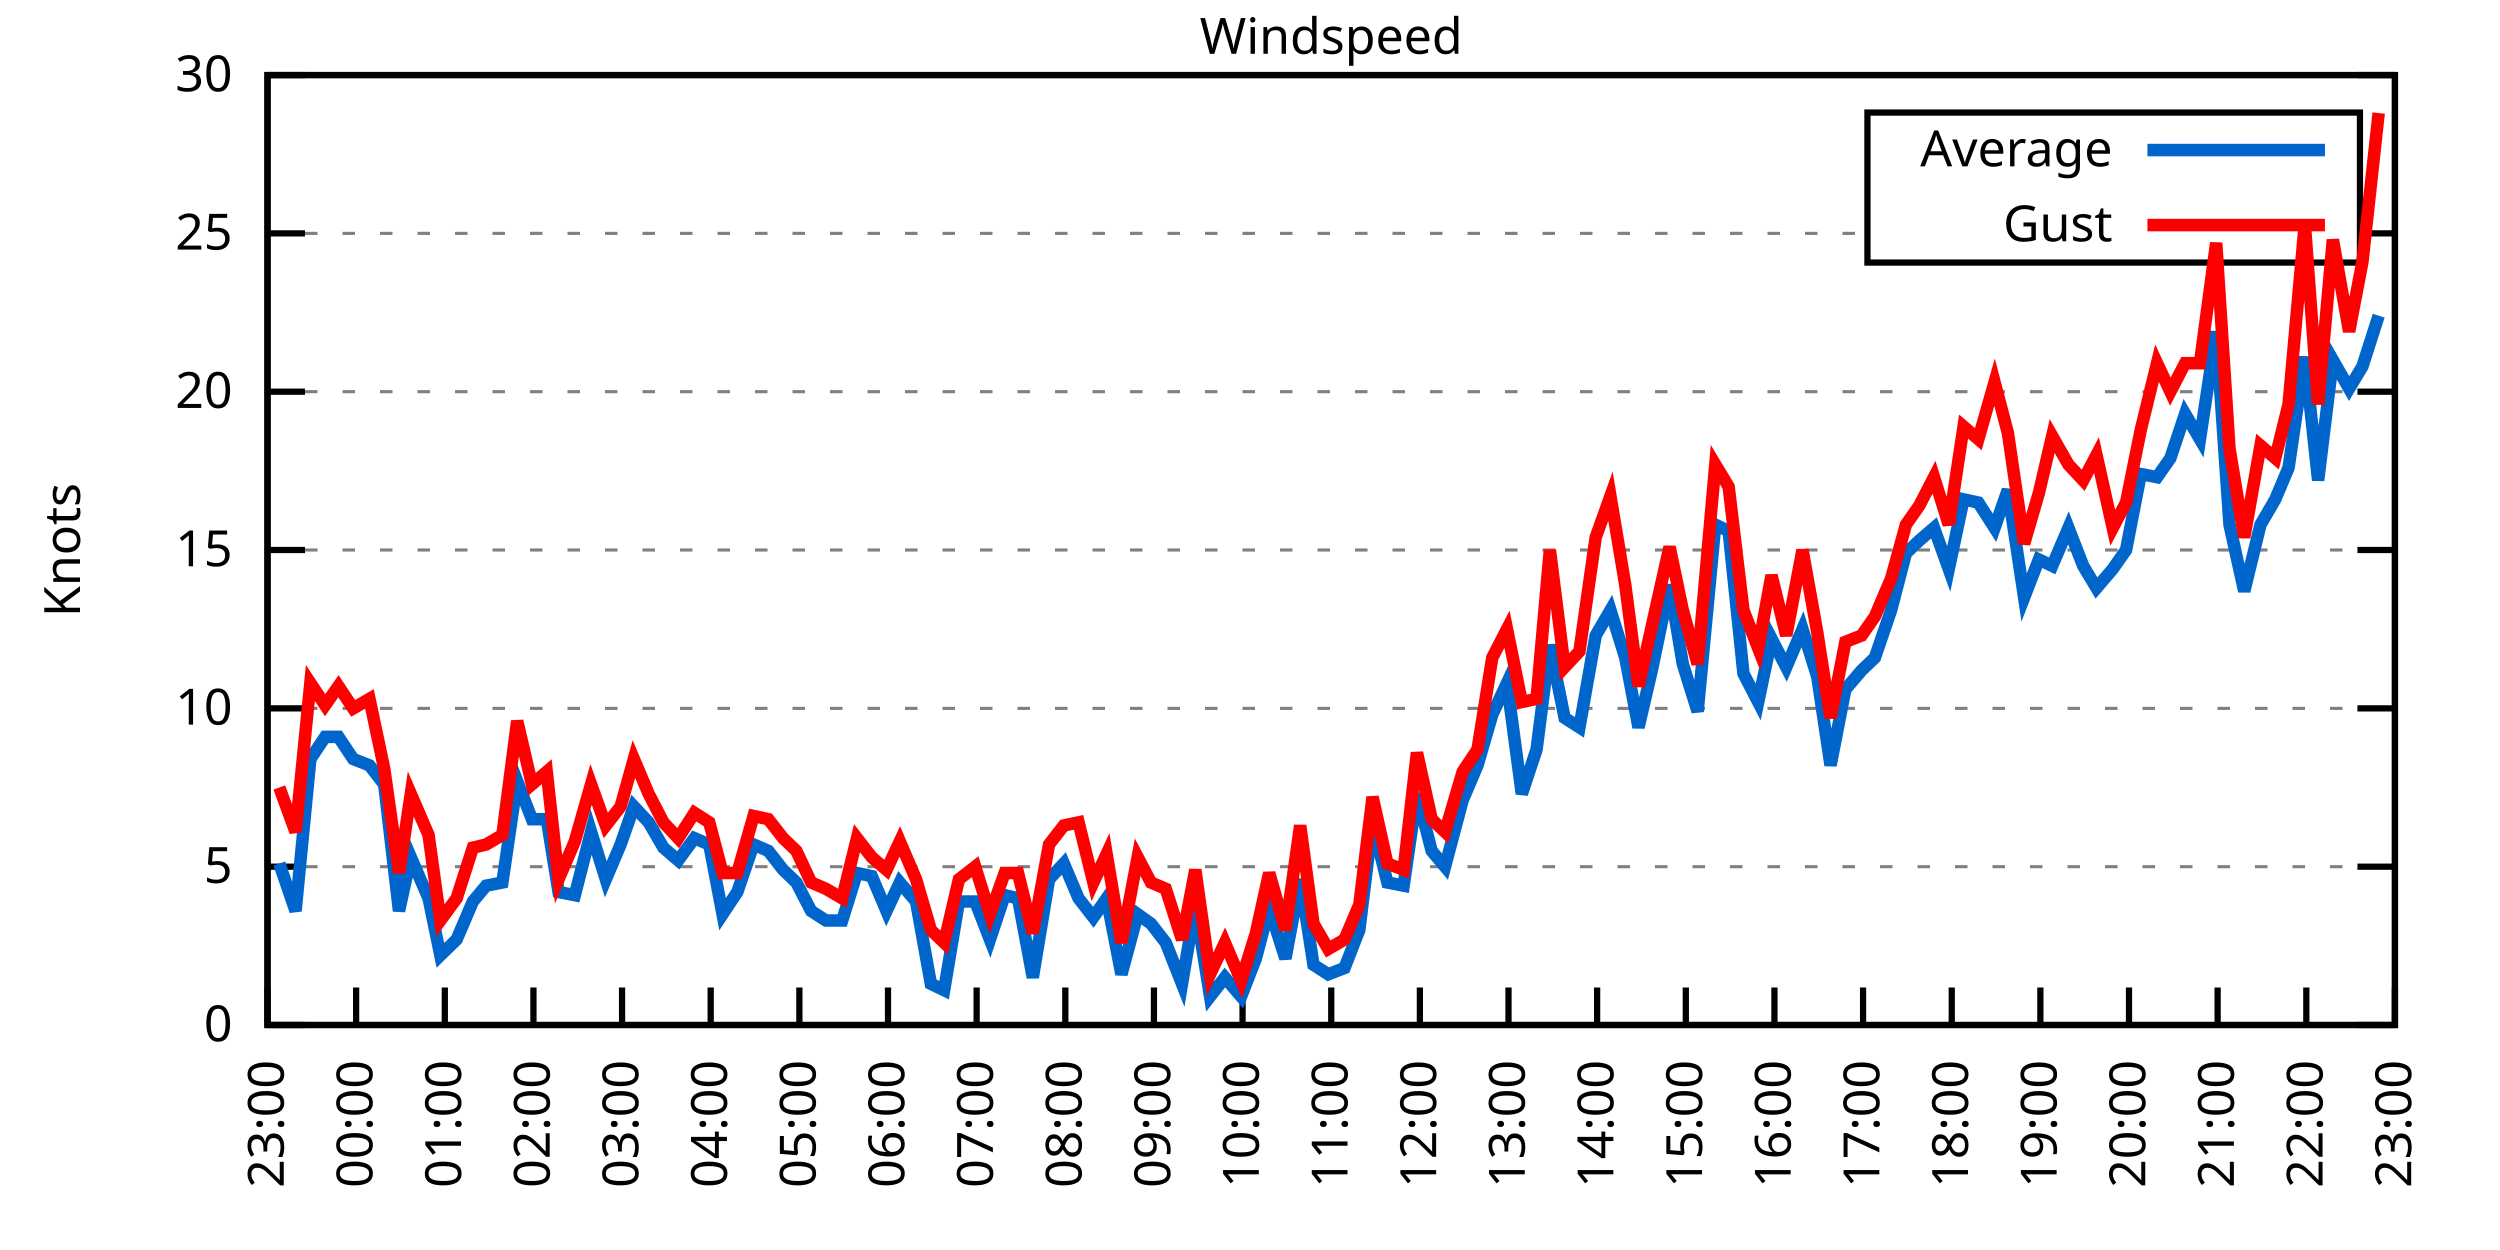
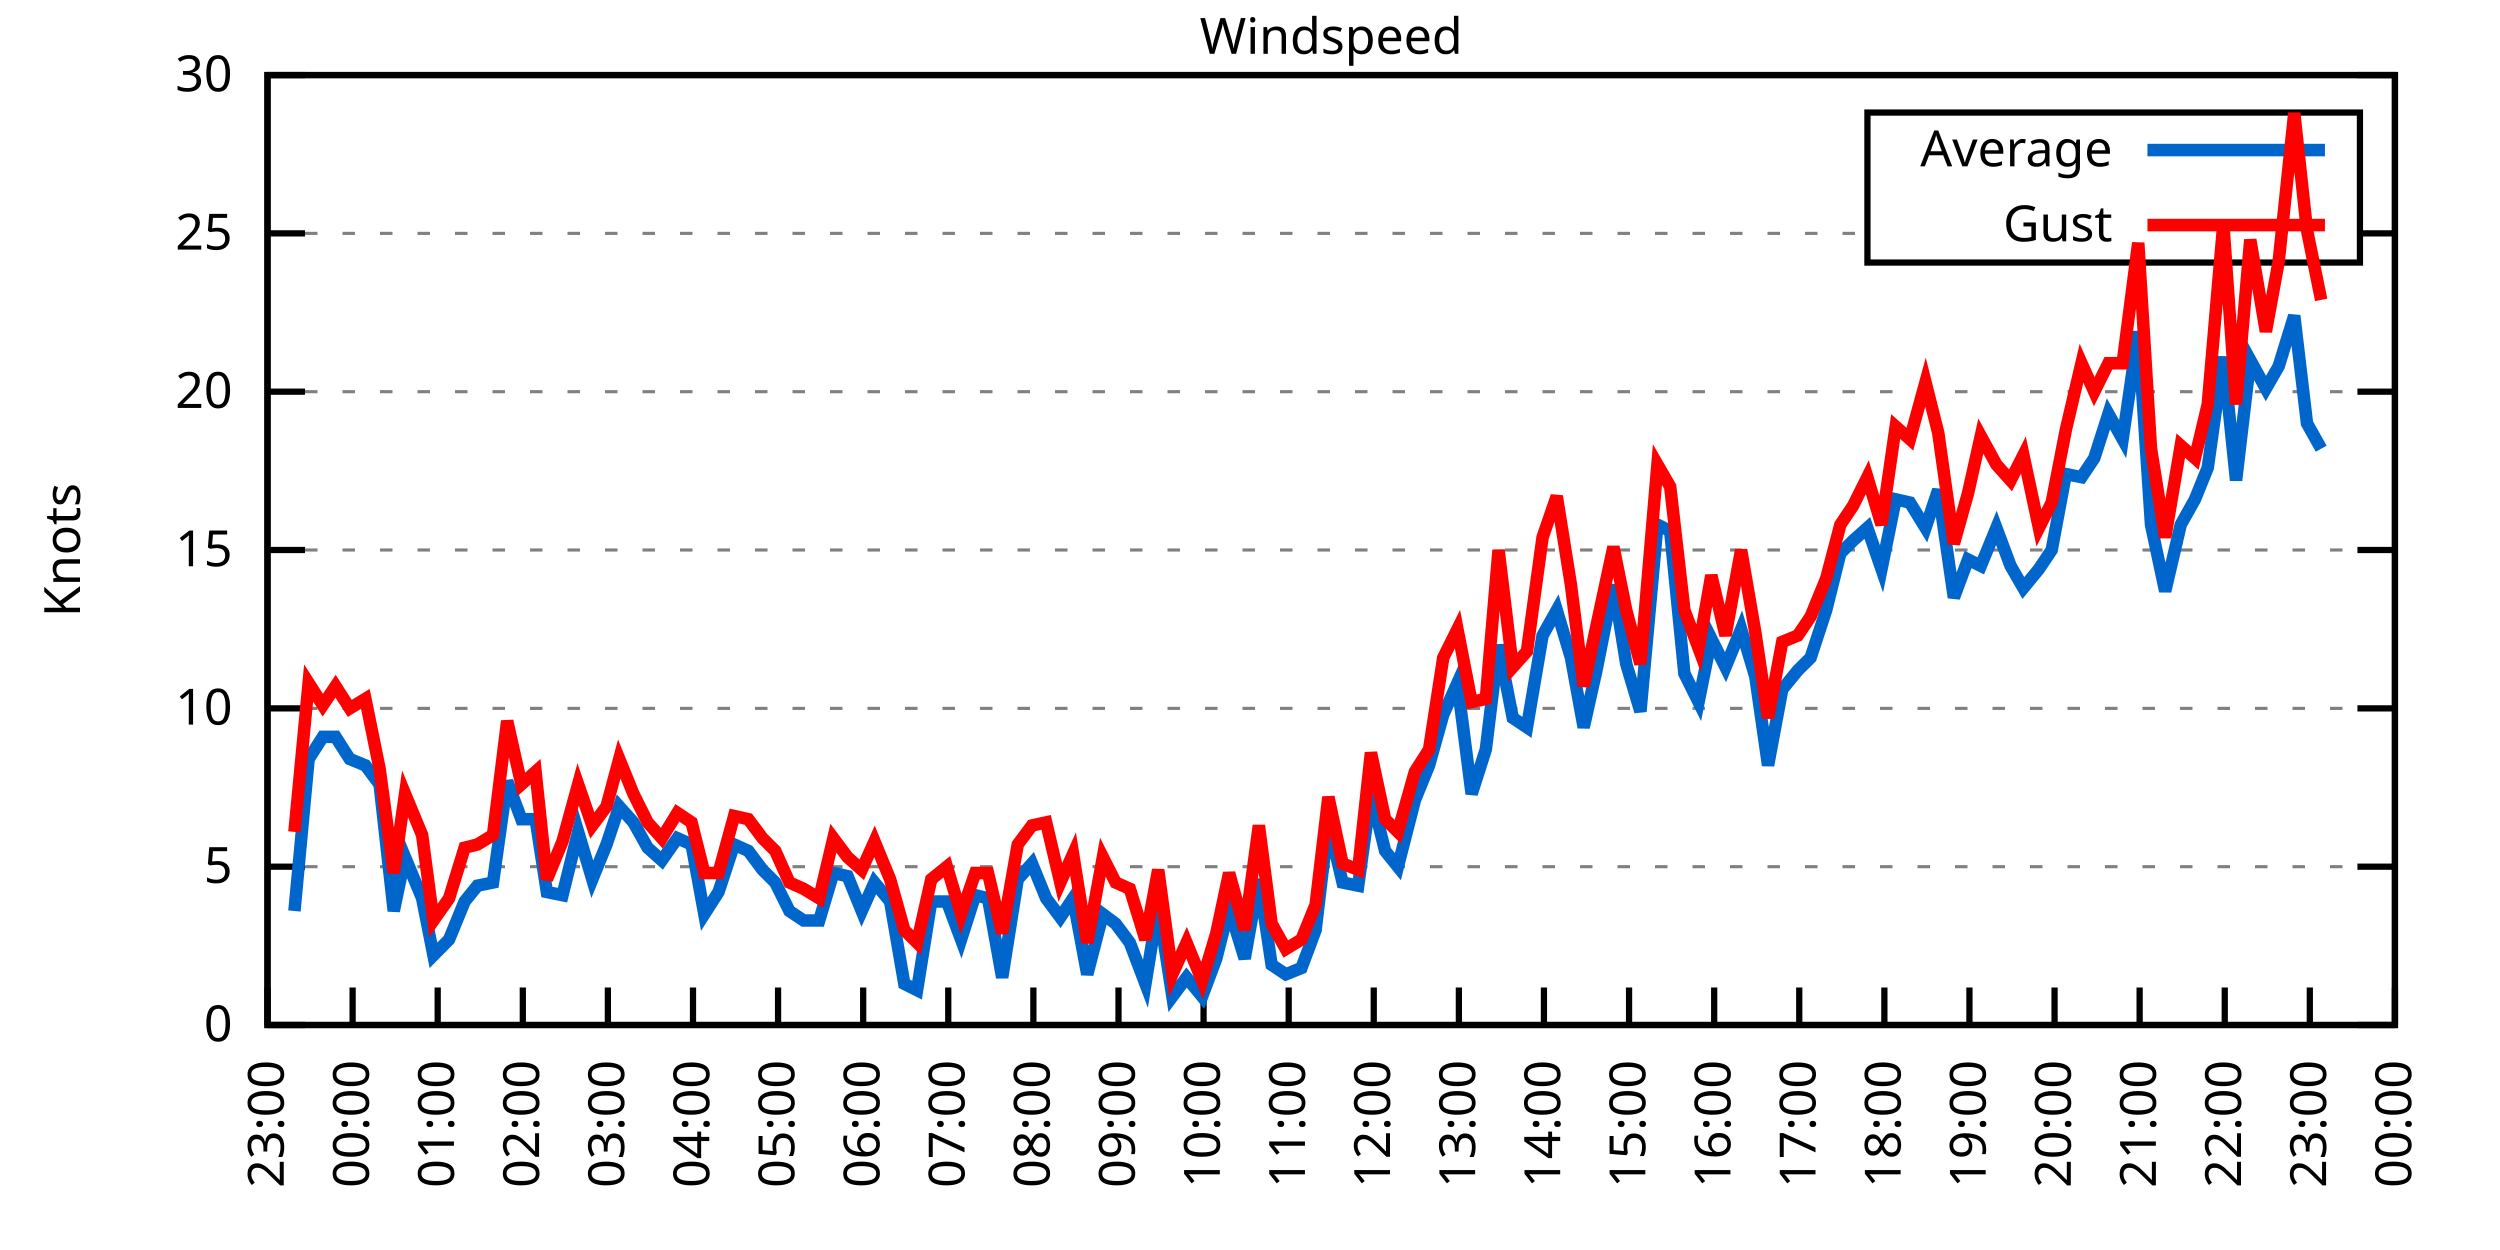
<svg xmlns="http://www.w3.org/2000/svg" xmlns:xlink="http://www.w3.org/1999/xlink" width="400" height="200" viewBox="0 0 400 200">
  <g id="gnuplot_canvas">
    <rect x="0" y="0" width="400" height="200" fill="none" />
    <defs>
      <circle id="gpDot" r="0.5" stroke-width="0.5" stroke="currentColor" />
      <path id="gpPt0" stroke-width="0.333" stroke="currentColor" d="M-1,0 h2 M0,-1 v2" />
      <path id="gpPt1" stroke-width="0.333" stroke="currentColor" d="M-1,-1 L1,1 M1,-1 L-1,1" />
      <path id="gpPt2" stroke-width="0.333" stroke="currentColor" d="M-1,0 L1,0 M0,-1 L0,1 M-1,-1 L1,1 M-1,1 L1,-1" />
      <rect id="gpPt3" stroke-width="0.333" stroke="currentColor" x="-1" y="-1" width="2" height="2" />
      <rect id="gpPt4" stroke-width="0.333" stroke="currentColor" fill="currentColor" x="-1" y="-1" width="2" height="2" />
      <circle id="gpPt5" stroke-width="0.333" stroke="currentColor" cx="0" cy="0" r="1" />
      <use xlink:href="#gpPt5" id="gpPt6" fill="currentColor" stroke="none" />
      <path id="gpPt7" stroke-width="0.333" stroke="currentColor" d="M0,-1.33 L-1.33,0.67 L1.33,0.67 z" />
      <use xlink:href="#gpPt7" id="gpPt8" fill="currentColor" stroke="none" />
      <use xlink:href="#gpPt7" id="gpPt9" stroke="currentColor" transform="rotate(180)" />
      <use xlink:href="#gpPt9" id="gpPt10" fill="currentColor" stroke="none" />
      <use xlink:href="#gpPt3" id="gpPt11" stroke="currentColor" transform="rotate(45)" />
      <use xlink:href="#gpPt11" id="gpPt12" fill="currentColor" stroke="none" />
      <path id="gpPt13" stroke-width="0.333" stroke="currentColor" d="M0,1.330 L1.265,0.411 L0.782,-1.067 L-0.782,-1.076 L-1.265,0.411 z" />
      <use xlink:href="#gpPt13" id="gpPt14" fill="currentColor" stroke="none" />
      <filter id="textbox" filterUnits="objectBoundingBox" x="0" y="0" height="1" width="1">
        <feFlood flood-color="white" flood-opacity="1" result="bgnd" />
        <feComposite in="SourceGraphic" in2="bgnd" operator="atop" />
      </filter>
      <filter id="greybox" filterUnits="objectBoundingBox" x="0" y="0" height="1" width="1">
        <feFlood flood-color="lightgrey" flood-opacity="1" result="grey" />
        <feComposite in="SourceGraphic" in2="grey" operator="atop" />
      </filter>
    </defs>
    <g fill="none" color="white" stroke="currentColor" stroke-width="1.00" stroke-linecap="butt" stroke-linejoin="miter">
</g>
    <g fill="none" color="black" stroke="currentColor" stroke-width="1.00" stroke-linecap="butt" stroke-linejoin="miter">
      <g stroke="none" shape-rendering="crispEdges">
        <polygon fill="rgb(255, 255, 255)" points="42.80,164.00 383.18,164.00 383.18,12.02 42.80,12.02 " />
      </g>
    </g>
    <g fill="none" color="black" stroke="currentColor" stroke-width="1.00" stroke-linecap="butt" stroke-linejoin="miter">
</g>
    <g fill="none" color="black" stroke="black" stroke-width="0.50" stroke-linecap="butt" stroke-linejoin="miter">
</g>
    <g fill="none" color="gray" stroke="currentColor" stroke-width="0.50" stroke-linecap="butt" stroke-linejoin="miter">
      <path stroke="gray" stroke-dasharray="2,4" class="gridline" d="M42.80,164.00 L383.19,164.00  " />
    </g>
    <g fill="none" color="gray" stroke="gray" stroke-width="1.00" stroke-linecap="butt" stroke-linejoin="miter">
</g>
    <g fill="none" color="black" stroke="currentColor" stroke-width="1.00" stroke-linecap="butt" stroke-linejoin="miter">
      <path stroke="black" d="M42.80,164.00 L48.80,164.00 M383.19,164.00 L377.19,164.00  " />
      <g transform="translate(37.20,166.60)" stroke="none" fill="black" font-family="Sans" font-size="8.00" text-anchor="end">
        <text>
          <tspan font-family="Sans"> 0</tspan>
        </text>
      </g>
    </g>
    <g fill="none" color="black" stroke="currentColor" stroke-width="1.00" stroke-linecap="butt" stroke-linejoin="miter">
</g>
    <g fill="none" color="black" stroke="black" stroke-width="0.50" stroke-linecap="butt" stroke-linejoin="miter">
</g>
    <g fill="none" color="gray" stroke="currentColor" stroke-width="0.50" stroke-linecap="butt" stroke-linejoin="miter">
      <path stroke="gray" stroke-dasharray="2,4" class="gridline" d="M42.80,138.67 L383.19,138.67  " />
    </g>
    <g fill="none" color="gray" stroke="gray" stroke-width="1.00" stroke-linecap="butt" stroke-linejoin="miter">
</g>
    <g fill="none" color="black" stroke="currentColor" stroke-width="1.00" stroke-linecap="butt" stroke-linejoin="miter">
      <path stroke="black" d="M42.80,138.67 L48.80,138.67 M383.19,138.67 L377.19,138.67  " />
      <g transform="translate(37.20,141.27)" stroke="none" fill="black" font-family="Sans" font-size="8.00" text-anchor="end">
        <text>
          <tspan font-family="Sans"> 5</tspan>
        </text>
      </g>
    </g>
    <g fill="none" color="black" stroke="currentColor" stroke-width="1.00" stroke-linecap="butt" stroke-linejoin="miter">
</g>
    <g fill="none" color="black" stroke="black" stroke-width="0.50" stroke-linecap="butt" stroke-linejoin="miter">
</g>
    <g fill="none" color="gray" stroke="currentColor" stroke-width="0.50" stroke-linecap="butt" stroke-linejoin="miter">
      <path stroke="gray" stroke-dasharray="2,4" class="gridline" d="M42.80,113.34 L383.19,113.34  " />
    </g>
    <g fill="none" color="gray" stroke="gray" stroke-width="1.00" stroke-linecap="butt" stroke-linejoin="miter">
</g>
    <g fill="none" color="black" stroke="currentColor" stroke-width="1.00" stroke-linecap="butt" stroke-linejoin="miter">
      <path stroke="black" d="M42.80,113.34 L48.80,113.34 M383.19,113.34 L377.19,113.34  " />
      <g transform="translate(37.20,115.94)" stroke="none" fill="black" font-family="Sans" font-size="8.00" text-anchor="end">
        <text>
          <tspan font-family="Sans"> 10</tspan>
        </text>
      </g>
    </g>
    <g fill="none" color="black" stroke="currentColor" stroke-width="1.00" stroke-linecap="butt" stroke-linejoin="miter">
</g>
    <g fill="none" color="black" stroke="black" stroke-width="0.50" stroke-linecap="butt" stroke-linejoin="miter">
</g>
    <g fill="none" color="gray" stroke="currentColor" stroke-width="0.50" stroke-linecap="butt" stroke-linejoin="miter">
      <path stroke="gray" stroke-dasharray="2,4" class="gridline" d="M42.80,88.00 L383.19,88.00  " />
    </g>
    <g fill="none" color="gray" stroke="gray" stroke-width="1.00" stroke-linecap="butt" stroke-linejoin="miter">
</g>
    <g fill="none" color="black" stroke="currentColor" stroke-width="1.00" stroke-linecap="butt" stroke-linejoin="miter">
      <path stroke="black" d="M42.80,88.00 L48.80,88.00 M383.19,88.00 L377.19,88.00  " />
      <g transform="translate(37.20,90.60)" stroke="none" fill="black" font-family="Sans" font-size="8.00" text-anchor="end">
        <text>
          <tspan font-family="Sans"> 15</tspan>
        </text>
      </g>
    </g>
    <g fill="none" color="black" stroke="currentColor" stroke-width="1.00" stroke-linecap="butt" stroke-linejoin="miter">
</g>
    <g fill="none" color="black" stroke="black" stroke-width="0.50" stroke-linecap="butt" stroke-linejoin="miter">
</g>
    <g fill="none" color="gray" stroke="currentColor" stroke-width="0.50" stroke-linecap="butt" stroke-linejoin="miter">
      <path stroke="gray" stroke-dasharray="2,4" class="gridline" d="M42.80,62.67 L383.19,62.67  " />
    </g>
    <g fill="none" color="gray" stroke="gray" stroke-width="1.00" stroke-linecap="butt" stroke-linejoin="miter">
</g>
    <g fill="none" color="black" stroke="currentColor" stroke-width="1.00" stroke-linecap="butt" stroke-linejoin="miter">
      <path stroke="black" d="M42.80,62.67 L48.80,62.67 M383.19,62.67 L377.19,62.67  " />
      <g transform="translate(37.20,65.27)" stroke="none" fill="black" font-family="Sans" font-size="8.00" text-anchor="end">
        <text>
          <tspan font-family="Sans"> 20</tspan>
        </text>
      </g>
    </g>
    <g fill="none" color="black" stroke="currentColor" stroke-width="1.00" stroke-linecap="butt" stroke-linejoin="miter">
</g>
    <g fill="none" color="black" stroke="black" stroke-width="0.50" stroke-linecap="butt" stroke-linejoin="miter">
</g>
    <g fill="none" color="gray" stroke="currentColor" stroke-width="0.50" stroke-linecap="butt" stroke-linejoin="miter">
      <path stroke="gray" stroke-dasharray="2,4" class="gridline" d="M42.80,37.34 L298.79,37.34 M377.59,37.34 L383.19,37.34  " />
    </g>
    <g fill="none" color="gray" stroke="gray" stroke-width="1.00" stroke-linecap="butt" stroke-linejoin="miter">
</g>
    <g fill="none" color="black" stroke="currentColor" stroke-width="1.00" stroke-linecap="butt" stroke-linejoin="miter">
      <path stroke="black" d="M42.80,37.34 L48.80,37.34 M383.19,37.34 L377.19,37.34  " />
      <g transform="translate(37.20,39.94)" stroke="none" fill="black" font-family="Sans" font-size="8.00" text-anchor="end">
        <text>
          <tspan font-family="Sans"> 25</tspan>
        </text>
      </g>
    </g>
    <g fill="none" color="black" stroke="currentColor" stroke-width="1.00" stroke-linecap="butt" stroke-linejoin="miter">
</g>
    <g fill="none" color="black" stroke="black" stroke-width="0.50" stroke-linecap="butt" stroke-linejoin="miter">
</g>
    <g fill="none" color="gray" stroke="currentColor" stroke-width="0.50" stroke-linecap="butt" stroke-linejoin="miter">
      <path stroke="gray" stroke-dasharray="2,4" class="gridline" d="M42.80,12.01 L383.19,12.01  " />
    </g>
    <g fill="none" color="gray" stroke="gray" stroke-width="1.00" stroke-linecap="butt" stroke-linejoin="miter">
</g>
    <g fill="none" color="black" stroke="currentColor" stroke-width="1.00" stroke-linecap="butt" stroke-linejoin="miter">
      <path stroke="black" d="M42.80,12.01 L48.80,12.01 M383.19,12.01 L377.19,12.01  " />
      <g transform="translate(37.20,14.61)" stroke="none" fill="black" font-family="Sans" font-size="8.00" text-anchor="end">
        <text>
          <tspan font-family="Sans"> 30</tspan>
        </text>
      </g>
    </g>
    <g fill="none" color="black" stroke="currentColor" stroke-width="1.00" stroke-linecap="butt" stroke-linejoin="miter">
      <path stroke="black" d="M42.80,164.00 L42.80,158.00  " />
      <g transform="translate(45.40,169.60) rotate(270.00)" stroke="none" fill="black" font-family="Sans" font-size="8.00" text-anchor="end">
        <text>
          <tspan font-family="Sans">23:00</tspan>
        </text>
      </g>
    </g>
    <g fill="none" color="black" stroke="currentColor" stroke-width="1.00" stroke-linecap="butt" stroke-linejoin="miter">
-       <path stroke="black" d="M56.98,164.00 L56.98,158.00  " />
-       <g transform="translate(59.58,169.60) rotate(270.00)" stroke="none" fill="black" font-family="Sans" font-size="8.00" text-anchor="end">
+       <path stroke="black" d="M56.42,164.00 L56.42,158.00  " />
+       <g transform="translate(59.02,169.60) rotate(270.00)" stroke="none" fill="black" font-family="Sans" font-size="8.00" text-anchor="end">
        <text>
          <tspan font-family="Sans">00:00</tspan>
        </text>
      </g>
    </g>
    <g fill="none" color="black" stroke="currentColor" stroke-width="1.00" stroke-linecap="butt" stroke-linejoin="miter">
-       <path stroke="black" d="M71.17,164.00 L71.17,158.00  " />
-       <g transform="translate(73.77,169.60) rotate(270.00)" stroke="none" fill="black" font-family="Sans" font-size="8.00" text-anchor="end">
+       <path stroke="black" d="M70.03,164.00 L70.03,158.00  " />
+       <g transform="translate(72.63,169.60) rotate(270.00)" stroke="none" fill="black" font-family="Sans" font-size="8.00" text-anchor="end">
        <text>
          <tspan font-family="Sans">01:00</tspan>
        </text>
      </g>
    </g>
    <g fill="none" color="black" stroke="currentColor" stroke-width="1.00" stroke-linecap="butt" stroke-linejoin="miter">
-       <path stroke="black" d="M85.35,164.00 L85.35,158.00  " />
-       <g transform="translate(87.95,169.60) rotate(270.00)" stroke="none" fill="black" font-family="Sans" font-size="8.00" text-anchor="end">
+       <path stroke="black" d="M83.65,164.00 L83.65,158.00  " />
+       <g transform="translate(86.25,169.60) rotate(270.00)" stroke="none" fill="black" font-family="Sans" font-size="8.00" text-anchor="end">
        <text>
          <tspan font-family="Sans">02:00</tspan>
        </text>
      </g>
    </g>
    <g fill="none" color="black" stroke="currentColor" stroke-width="1.00" stroke-linecap="butt" stroke-linejoin="miter">
-       <path stroke="black" d="M99.53,164.00 L99.53,158.00  " />
-       <g transform="translate(102.13,169.60) rotate(270.00)" stroke="none" fill="black" font-family="Sans" font-size="8.00" text-anchor="end">
+       <path stroke="black" d="M97.26,164.00 L97.26,158.00  " />
+       <g transform="translate(99.86,169.60) rotate(270.00)" stroke="none" fill="black" font-family="Sans" font-size="8.00" text-anchor="end">
        <text>
          <tspan font-family="Sans">03:00</tspan>
        </text>
      </g>
    </g>
    <g fill="none" color="black" stroke="currentColor" stroke-width="1.00" stroke-linecap="butt" stroke-linejoin="miter">
-       <path stroke="black" d="M113.71,164.00 L113.71,158.00  " />
-       <g transform="translate(116.31,169.60) rotate(270.00)" stroke="none" fill="black" font-family="Sans" font-size="8.00" text-anchor="end">
+       <path stroke="black" d="M110.88,164.00 L110.88,158.00  " />
+       <g transform="translate(113.48,169.60) rotate(270.00)" stroke="none" fill="black" font-family="Sans" font-size="8.00" text-anchor="end">
        <text>
          <tspan font-family="Sans">04:00</tspan>
        </text>
      </g>
    </g>
    <g fill="none" color="black" stroke="currentColor" stroke-width="1.00" stroke-linecap="butt" stroke-linejoin="miter">
-       <path stroke="black" d="M127.90,164.00 L127.90,158.00  " />
-       <g transform="translate(130.50,169.60) rotate(270.00)" stroke="none" fill="black" font-family="Sans" font-size="8.00" text-anchor="end">
+       <path stroke="black" d="M124.49,164.00 L124.49,158.00  " />
+       <g transform="translate(127.09,169.60) rotate(270.00)" stroke="none" fill="black" font-family="Sans" font-size="8.00" text-anchor="end">
        <text>
          <tspan font-family="Sans">05:00</tspan>
        </text>
      </g>
    </g>
    <g fill="none" color="black" stroke="currentColor" stroke-width="1.00" stroke-linecap="butt" stroke-linejoin="miter">
-       <path stroke="black" d="M142.08,164.00 L142.08,158.00  " />
-       <g transform="translate(144.68,169.60) rotate(270.00)" stroke="none" fill="black" font-family="Sans" font-size="8.00" text-anchor="end">
+       <path stroke="black" d="M138.11,164.00 L138.11,158.00  " />
+       <g transform="translate(140.71,169.60) rotate(270.00)" stroke="none" fill="black" font-family="Sans" font-size="8.00" text-anchor="end">
        <text>
          <tspan font-family="Sans">06:00</tspan>
        </text>
      </g>
    </g>
    <g fill="none" color="black" stroke="currentColor" stroke-width="1.00" stroke-linecap="butt" stroke-linejoin="miter">
-       <path stroke="black" d="M156.26,164.00 L156.26,158.00  " />
-       <g transform="translate(158.86,169.60) rotate(270.00)" stroke="none" fill="black" font-family="Sans" font-size="8.00" text-anchor="end">
+       <path stroke="black" d="M151.72,164.00 L151.72,158.00  " />
+       <g transform="translate(154.32,169.60) rotate(270.00)" stroke="none" fill="black" font-family="Sans" font-size="8.00" text-anchor="end">
        <text>
          <tspan font-family="Sans">07:00</tspan>
        </text>
      </g>
    </g>
    <g fill="none" color="black" stroke="currentColor" stroke-width="1.00" stroke-linecap="butt" stroke-linejoin="miter">
-       <path stroke="black" d="M170.45,164.00 L170.45,158.00  " />
-       <g transform="translate(173.05,169.60) rotate(270.00)" stroke="none" fill="black" font-family="Sans" font-size="8.00" text-anchor="end">
+       <path stroke="black" d="M165.34,164.00 L165.34,158.00  " />
+       <g transform="translate(167.94,169.60) rotate(270.00)" stroke="none" fill="black" font-family="Sans" font-size="8.00" text-anchor="end">
        <text>
          <tspan font-family="Sans">08:00</tspan>
        </text>
      </g>
    </g>
    <g fill="none" color="black" stroke="currentColor" stroke-width="1.00" stroke-linecap="butt" stroke-linejoin="miter">
-       <path stroke="black" d="M184.63,164.00 L184.63,158.00  " />
-       <g transform="translate(187.23,169.60) rotate(270.00)" stroke="none" fill="black" font-family="Sans" font-size="8.00" text-anchor="end">
+       <path stroke="black" d="M178.96,164.00 L178.96,158.00  " />
+       <g transform="translate(181.56,169.60) rotate(270.00)" stroke="none" fill="black" font-family="Sans" font-size="8.00" text-anchor="end">
        <text>
          <tspan font-family="Sans">09:00</tspan>
        </text>
      </g>
    </g>
    <g fill="none" color="black" stroke="currentColor" stroke-width="1.00" stroke-linecap="butt" stroke-linejoin="miter">
-       <path stroke="black" d="M198.81,164.00 L198.81,158.00  " />
-       <g transform="translate(201.41,169.60) rotate(270.00)" stroke="none" fill="black" font-family="Sans" font-size="8.00" text-anchor="end">
+       <path stroke="black" d="M192.57,164.00 L192.57,158.00  " />
+       <g transform="translate(195.17,169.60) rotate(270.00)" stroke="none" fill="black" font-family="Sans" font-size="8.00" text-anchor="end">
        <text>
          <tspan font-family="Sans">10:00</tspan>
        </text>
      </g>
    </g>
    <g fill="none" color="black" stroke="currentColor" stroke-width="1.00" stroke-linecap="butt" stroke-linejoin="miter">
-       <path stroke="black" d="M213.00,164.00 L213.00,158.00  " />
-       <g transform="translate(215.60,169.60) rotate(270.00)" stroke="none" fill="black" font-family="Sans" font-size="8.00" text-anchor="end">
+       <path stroke="black" d="M206.19,164.00 L206.19,158.00  " />
+       <g transform="translate(208.79,169.60) rotate(270.00)" stroke="none" fill="black" font-family="Sans" font-size="8.00" text-anchor="end">
        <text>
          <tspan font-family="Sans">11:00</tspan>
        </text>
      </g>
    </g>
    <g fill="none" color="black" stroke="currentColor" stroke-width="1.00" stroke-linecap="butt" stroke-linejoin="miter">
-       <path stroke="black" d="M227.18,164.00 L227.18,158.00  " />
-       <g transform="translate(229.78,169.60) rotate(270.00)" stroke="none" fill="black" font-family="Sans" font-size="8.00" text-anchor="end">
+       <path stroke="black" d="M219.80,164.00 L219.80,158.00  " />
+       <g transform="translate(222.40,169.60) rotate(270.00)" stroke="none" fill="black" font-family="Sans" font-size="8.00" text-anchor="end">
        <text>
          <tspan font-family="Sans">12:00</tspan>
        </text>
      </g>
    </g>
    <g fill="none" color="black" stroke="currentColor" stroke-width="1.00" stroke-linecap="butt" stroke-linejoin="miter">
-       <path stroke="black" d="M241.36,164.00 L241.36,158.00  " />
-       <g transform="translate(243.96,169.60) rotate(270.00)" stroke="none" fill="black" font-family="Sans" font-size="8.00" text-anchor="end">
+       <path stroke="black" d="M233.42,164.00 L233.42,158.00  " />
+       <g transform="translate(236.02,169.60) rotate(270.00)" stroke="none" fill="black" font-family="Sans" font-size="8.00" text-anchor="end">
        <text>
          <tspan font-family="Sans">13:00</tspan>
        </text>
      </g>
    </g>
    <g fill="none" color="black" stroke="currentColor" stroke-width="1.00" stroke-linecap="butt" stroke-linejoin="miter">
-       <path stroke="black" d="M255.54,164.00 L255.54,158.00  " />
-       <g transform="translate(258.14,169.60) rotate(270.00)" stroke="none" fill="black" font-family="Sans" font-size="8.00" text-anchor="end">
+       <path stroke="black" d="M247.03,164.00 L247.03,158.00  " />
+       <g transform="translate(249.63,169.60) rotate(270.00)" stroke="none" fill="black" font-family="Sans" font-size="8.00" text-anchor="end">
        <text>
          <tspan font-family="Sans">14:00</tspan>
        </text>
      </g>
    </g>
    <g fill="none" color="black" stroke="currentColor" stroke-width="1.00" stroke-linecap="butt" stroke-linejoin="miter">
-       <path stroke="black" d="M269.73,164.00 L269.73,158.00  " />
-       <g transform="translate(272.33,169.60) rotate(270.00)" stroke="none" fill="black" font-family="Sans" font-size="8.00" text-anchor="end">
+       <path stroke="black" d="M260.65,164.00 L260.65,158.00  " />
+       <g transform="translate(263.25,169.60) rotate(270.00)" stroke="none" fill="black" font-family="Sans" font-size="8.00" text-anchor="end">
        <text>
          <tspan font-family="Sans">15:00</tspan>
        </text>
      </g>
    </g>
    <g fill="none" color="black" stroke="currentColor" stroke-width="1.00" stroke-linecap="butt" stroke-linejoin="miter">
-       <path stroke="black" d="M283.91,164.00 L283.91,158.00  " />
-       <g transform="translate(286.51,169.60) rotate(270.00)" stroke="none" fill="black" font-family="Sans" font-size="8.00" text-anchor="end">
+       <path stroke="black" d="M274.27,164.00 L274.27,158.00  " />
+       <g transform="translate(276.87,169.60) rotate(270.00)" stroke="none" fill="black" font-family="Sans" font-size="8.00" text-anchor="end">
        <text>
          <tspan font-family="Sans">16:00</tspan>
        </text>
      </g>
    </g>
    <g fill="none" color="black" stroke="currentColor" stroke-width="1.00" stroke-linecap="butt" stroke-linejoin="miter">
-       <path stroke="black" d="M298.09,164.00 L298.09,158.00  " />
-       <g transform="translate(300.69,169.60) rotate(270.00)" stroke="none" fill="black" font-family="Sans" font-size="8.00" text-anchor="end">
+       <path stroke="black" d="M287.88,164.00 L287.88,158.00  " />
+       <g transform="translate(290.48,169.60) rotate(270.00)" stroke="none" fill="black" font-family="Sans" font-size="8.00" text-anchor="end">
        <text>
          <tspan font-family="Sans">17:00</tspan>
        </text>
      </g>
    </g>
    <g fill="none" color="black" stroke="currentColor" stroke-width="1.00" stroke-linecap="butt" stroke-linejoin="miter">
-       <path stroke="black" d="M312.28,164.00 L312.28,158.00  " />
-       <g transform="translate(314.88,169.60) rotate(270.00)" stroke="none" fill="black" font-family="Sans" font-size="8.00" text-anchor="end">
+       <path stroke="black" d="M301.50,164.00 L301.50,158.00  " />
+       <g transform="translate(304.10,169.60) rotate(270.00)" stroke="none" fill="black" font-family="Sans" font-size="8.00" text-anchor="end">
        <text>
          <tspan font-family="Sans">18:00</tspan>
        </text>
      </g>
    </g>
    <g fill="none" color="black" stroke="currentColor" stroke-width="1.00" stroke-linecap="butt" stroke-linejoin="miter">
-       <path stroke="black" d="M326.46,164.00 L326.46,158.00  " />
-       <g transform="translate(329.06,169.60) rotate(270.00)" stroke="none" fill="black" font-family="Sans" font-size="8.00" text-anchor="end">
+       <path stroke="black" d="M315.11,164.00 L315.11,158.00  " />
+       <g transform="translate(317.71,169.60) rotate(270.00)" stroke="none" fill="black" font-family="Sans" font-size="8.00" text-anchor="end">
        <text>
          <tspan font-family="Sans">19:00</tspan>
        </text>
      </g>
    </g>
    <g fill="none" color="black" stroke="currentColor" stroke-width="1.00" stroke-linecap="butt" stroke-linejoin="miter">
-       <path stroke="black" d="M340.64,164.00 L340.64,158.00  " />
-       <g transform="translate(343.24,169.60) rotate(270.00)" stroke="none" fill="black" font-family="Sans" font-size="8.00" text-anchor="end">
+       <path stroke="black" d="M328.73,164.00 L328.73,158.00  " />
+       <g transform="translate(331.33,169.60) rotate(270.00)" stroke="none" fill="black" font-family="Sans" font-size="8.00" text-anchor="end">
        <text>
          <tspan font-family="Sans">20:00</tspan>
        </text>
      </g>
    </g>
    <g fill="none" color="black" stroke="currentColor" stroke-width="1.00" stroke-linecap="butt" stroke-linejoin="miter">
-       <path stroke="black" d="M354.82,164.00 L354.82,158.00  " />
-       <g transform="translate(357.42,169.60) rotate(270.00)" stroke="none" fill="black" font-family="Sans" font-size="8.00" text-anchor="end">
+       <path stroke="black" d="M342.34,164.00 L342.34,158.00  " />
+       <g transform="translate(344.94,169.60) rotate(270.00)" stroke="none" fill="black" font-family="Sans" font-size="8.00" text-anchor="end">
        <text>
          <tspan font-family="Sans">21:00</tspan>
        </text>
      </g>
    </g>
    <g fill="none" color="black" stroke="currentColor" stroke-width="1.00" stroke-linecap="butt" stroke-linejoin="miter">
-       <path stroke="black" d="M369.01,164.00 L369.01,158.00  " />
-       <g transform="translate(371.61,169.60) rotate(270.00)" stroke="none" fill="black" font-family="Sans" font-size="8.00" text-anchor="end">
+       <path stroke="black" d="M355.96,164.00 L355.96,158.00  " />
+       <g transform="translate(358.56,169.60) rotate(270.00)" stroke="none" fill="black" font-family="Sans" font-size="8.00" text-anchor="end">
        <text>
          <tspan font-family="Sans">22:00</tspan>
+         </text>
+       </g>
+     </g>
+     <g fill="none" color="black" stroke="currentColor" stroke-width="1.00" stroke-linecap="butt" stroke-linejoin="miter">
+       <path stroke="black" d="M369.57,164.00 L369.57,158.00  " />
+       <g transform="translate(372.17,169.60) rotate(270.00)" stroke="none" fill="black" font-family="Sans" font-size="8.00" text-anchor="end">
+         <text>
+           <tspan font-family="Sans">23:00</tspan>
        </text>
      </g>
    </g>
    <g fill="none" color="black" stroke="currentColor" stroke-width="1.00" stroke-linecap="butt" stroke-linejoin="miter">
      <path stroke="black" d="M383.19,164.00 L383.19,158.00  " />
      <g transform="translate(385.79,169.60) rotate(270.00)" stroke="none" fill="black" font-family="Sans" font-size="8.00" text-anchor="end">
        <text>
-           <tspan font-family="Sans">23:00</tspan>
+           <tspan font-family="Sans">00:00</tspan>
        </text>
      </g>
    </g>
    <g fill="none" color="black" stroke="currentColor" stroke-width="1.00" stroke-linecap="butt" stroke-linejoin="miter">
</g>
    <g fill="none" color="black" stroke="currentColor" stroke-width="1.00" stroke-linecap="butt" stroke-linejoin="miter">
      <path stroke="black" d="M42.80,12.01 L42.80,164.00 L383.19,164.00 L383.19,12.01 L42.80,12.01 Z  " />
    </g>
    <g fill="none" color="black" stroke="currentColor" stroke-width="1.00" stroke-linecap="butt" stroke-linejoin="miter">
</g>
    <g fill="none" color="black" stroke="currentColor" stroke-width="1.00" stroke-linecap="butt" stroke-linejoin="miter">
      <path stroke="black" d="M298.79,42.01 L298.79,18.01 L377.59,18.01 L377.59,42.01 L298.79,42.01 Z  " />
    </g>
    <g id="Windspeed_plot_1">
      <g fill="none" color="white" stroke="black" stroke-width="2.00" stroke-linecap="butt" stroke-linejoin="miter">
</g>
      <g fill="none" color="black" stroke="currentColor" stroke-width="2.00" stroke-linecap="butt" stroke-linejoin="miter">
        <g transform="translate(337.99,26.61)" stroke="none" fill="black" font-family="Sans" font-size="8.00" text-anchor="end">
          <text>
            <tspan font-family="Sans">Average</tspan>
          </text>
        </g>
      </g>
      <g fill="none" color="black" stroke="currentColor" stroke-width="2.00" stroke-linecap="butt" stroke-linejoin="miter">
-         <path stroke="rgb(  0, 102, 204)" d="M343.59,24.01 L371.99,24.01 M44.69,138.16 L47.29,145.76 L49.66,121.44 L52.02,117.90 L54.15,117.90 L56.51,121.44   L59.11,122.46 L61.47,125.50 L63.84,145.76 L65.73,137.15 L68.57,143.73 L70.46,152.85 L73.06,150.32 L75.66,144.24   L77.78,141.71 L80.38,141.20 L82.75,124.99 L85.11,131.07 L87.48,131.07 L89.37,142.72 L91.97,143.23 L94.57,133.10   L96.93,140.69 L99.30,135.12 L101.42,129.04 L103.79,131.58 L106.15,135.63 L108.51,137.66 L111.11,134.11 L113.48,135.12   L115.61,146.27 L117.97,142.72 L120.57,135.12 L122.93,136.14 L125.30,139.17 L127.42,141.20 L129.79,145.76 L132.15,147.28   L134.75,147.28 L137.12,139.68 L139.48,140.19 L141.84,145.76 L143.97,141.20 L146.57,144.24 L148.94,157.41 L151.06,158.43   L153.43,144.24 L156.03,144.24 L158.39,150.32 L160.75,143.23 L162.88,143.73 L165.25,156.40 L167.85,140.69 L170.21,138.16   L172.57,143.73 L174.94,146.77 L177.06,143.73 L179.43,155.89 L182.03,146.27 L184.16,147.79 L186.52,150.83 L189.12,157.41   L191.25,144.75 L193.61,159.44 L195.98,156.40 L198.58,159.44 L200.94,153.36 L203.07,145.25 L205.67,153.36 L208.03,140.69   L210.16,154.37 L212.52,155.89 L215.12,154.88 L217.49,148.80 L219.61,131.58 L221.98,141.20 L224.58,141.71 L226.71,127.02   L229.07,136.14 L231.20,138.67 L234.03,128.03 L236.40,122.46 L238.76,114.35 L241.12,109.28 L243.49,127.02 L245.85,119.92   L247.98,103.20 L250.34,114.86 L252.71,116.38 L255.31,101.68 L257.67,97.63 L260.04,105.23 L262.16,116.38 L264.29,107.26   L267.13,93.58 L269.25,106.24 L271.62,113.84 L274.45,83.95 L276.58,84.97 L278.95,107.76 L281.31,112.32 L283.44,102.19   L285.80,106.75 L288.40,100.67 L290.76,108.27 L292.89,122.46 L295.26,110.30 L297.86,107.26 L299.98,105.23 L302.58,97.63   L304.95,88.51 L307.08,86.49 L309.44,84.46 L311.80,91.04 L314.17,79.90 L316.53,80.41 L319.13,84.46 L321.26,78.38   L323.86,95.60 L326.22,89.52 L328.35,90.54 L330.95,84.46 L333.31,90.54 L335.44,94.08 L338.04,91.04 L340.17,88.00   L342.53,75.85 L345.13,76.35 L347.26,73.31 L349.62,66.22 L351.99,70.27 L354.59,53.05 L356.72,83.95 L359.08,94.59   L361.68,83.95 L364.04,79.90 L366.17,74.83 L368.77,57.10 L370.90,76.86 L373.26,57.61 L375.86,62.17 L377.99,58.62   L380.59,50.51  " />
+         <path stroke="rgb(  0, 102, 204)" d="M343.59,24.01 L371.99,24.01 M47.11,145.76 L49.38,121.44 L51.65,117.90 L53.69,117.90 L55.96,121.44 L58.46,122.46   L60.73,125.50 L63.00,145.76 L64.81,137.15 L67.54,143.73 L69.35,152.85 L71.85,150.32 L74.34,144.24 L76.39,141.71   L78.88,141.20 L81.15,124.99 L83.42,131.07 L85.69,131.07 L87.50,142.72 L90.00,143.23 L92.50,133.10 L94.77,140.69   L97.04,135.12 L99.08,129.04 L101.35,131.58 L103.62,135.63 L105.89,137.66 L108.38,134.11 L110.65,135.12 L112.69,146.27   L114.96,142.72 L117.46,135.12 L119.73,136.14 L122.00,139.17 L124.04,141.20 L126.31,145.76 L128.58,147.28 L131.07,147.28   L133.34,139.68 L135.61,140.19 L137.88,145.76 L139.92,141.20 L142.42,144.24 L144.69,157.41 L146.73,158.43 L149.00,144.24   L151.50,144.24 L153.77,150.32 L156.04,143.23 L158.08,143.73 L160.35,156.40 L162.84,140.69 L165.11,138.16 L167.38,143.73   L169.65,146.77 L171.69,143.73 L173.96,155.89 L176.46,146.27 L178.50,147.79 L180.77,150.83 L183.27,157.41 L185.31,144.75   L187.58,159.44 L189.85,156.40 L192.34,159.44 L194.61,153.36 L196.66,145.25 L199.15,153.36 L201.42,140.69 L203.46,154.37   L205.73,155.89 L208.23,154.88 L210.50,148.80 L212.54,131.58 L214.81,141.20 L217.31,141.71 L219.35,127.02 L221.62,136.14   L223.66,138.67 L226.38,128.03 L228.65,122.46 L230.92,114.35 L233.19,109.28 L235.46,127.02 L237.73,119.92 L239.77,103.20   L242.04,114.86 L244.31,116.38 L246.81,101.68 L249.08,97.63 L251.35,105.23 L253.39,116.38 L255.43,107.26 L258.15,93.58   L260.20,106.24 L262.47,113.84 L265.19,83.95 L267.23,84.97 L269.50,107.76 L271.77,112.32 L273.81,102.19 L276.08,106.75   L278.58,100.67 L280.85,108.27 L282.89,122.46 L285.16,110.30 L287.65,107.26 L289.70,105.23 L292.19,97.63 L294.46,88.51   L296.50,86.49 L298.77,84.46 L301.04,91.04 L303.31,79.90 L305.58,80.41 L308.08,84.46 L310.12,78.38 L312.62,95.60   L314.89,89.52 L316.93,90.54 L319.42,84.46 L321.69,90.54 L323.74,94.08 L326.23,91.04 L328.27,88.00 L330.54,75.85   L333.04,76.35 L335.08,73.31 L337.35,66.22 L339.62,70.27 L342.12,53.05 L344.16,83.95 L346.43,94.59 L348.92,83.95   L351.19,79.90 L353.24,74.83 L355.73,57.10 L357.77,76.86 L360.04,57.61 L362.54,62.17 L364.58,58.62 L367.08,50.51   L369.12,67.74 L371.39,71.79  " />
      </g>
    </g>
    <g id="Windspeed_plot_2">
      <g fill="none" color="black" stroke="currentColor" stroke-width="2.00" stroke-linecap="butt" stroke-linejoin="miter">
        <g transform="translate(337.99,38.61)" stroke="none" fill="black" font-family="Sans" font-size="8.00" text-anchor="end">
          <text>
            <tspan font-family="Sans">Gust</tspan>
          </text>
        </g>
      </g>
      <g fill="none" color="black" stroke="currentColor" stroke-width="2.00" stroke-linecap="butt" stroke-linejoin="miter">
-         <path stroke="rgb(255,   0,   0)" d="M343.59,36.01 L371.99,36.01 M44.69,126.00 L47.29,133.10 L49.66,109.28 L52.02,112.83 L54.15,109.79 L56.51,113.34   L59.11,111.82 L61.47,122.96 L63.84,139.68 L65.73,127.02 L68.57,133.60 L70.46,147.28 L73.06,143.73 L75.66,135.63   L77.78,135.12 L80.38,133.60 L82.75,115.36 L85.11,125.50 L87.48,123.47 L89.37,140.69 L91.97,134.62 L94.57,125.50   L96.93,132.08 L99.30,129.04 L101.42,121.44 L103.79,127.02 L106.15,131.58 L108.51,134.11 L111.11,130.06 L113.48,131.58   L115.61,139.68 L117.97,139.68 L120.57,130.56 L122.93,131.07 L125.30,134.11 L127.42,136.14 L129.79,141.20 L132.15,142.21   L134.75,143.73 L137.12,134.11 L139.48,137.15 L141.84,139.17 L143.97,134.62 L146.57,140.69 L148.94,148.80 L151.06,150.83   L153.43,140.69 L156.03,138.67 L158.39,146.27 L160.75,139.68 L162.88,139.68 L165.25,149.31 L167.85,135.12 L170.21,132.08   L172.57,131.58 L174.94,141.20 L177.06,136.64 L179.43,150.83 L182.03,137.15 L184.16,141.20 L186.52,142.21 L189.12,150.32   L191.25,139.17 L193.61,155.89 L195.98,150.83 L198.58,156.91 L200.94,149.31 L203.07,139.68 L205.67,148.80 L208.03,132.08   L210.16,147.79 L212.52,151.84 L215.12,150.32 L217.49,144.75 L219.61,127.52 L221.98,138.16 L224.58,139.17 L226.71,120.43   L229.07,131.07 L231.20,133.10 L234.03,123.47 L236.40,119.92 L238.76,105.23 L241.12,100.67 L243.49,112.32 L245.85,111.82   L247.98,88.00 L250.34,106.75 L252.71,104.22 L255.31,85.98 L257.67,79.39 L260.04,93.58 L262.16,109.79 L264.29,100.16   L267.13,87.50 L269.25,97.63 L271.62,106.24 L274.45,74.33 L276.58,77.87 L278.95,97.63 L281.31,103.71 L283.44,92.06   L285.80,101.68 L288.40,88.00 L290.76,101.18 L292.89,114.86 L295.26,102.70 L297.86,101.68 L299.98,98.64 L302.58,92.56   L304.95,83.95 L307.08,80.91 L309.44,76.35 L311.80,83.95 L314.17,68.25 L316.53,70.27 L319.13,61.15 L321.26,69.26   L323.86,86.99 L326.22,78.89 L328.35,69.77 L330.95,74.33 L333.31,76.86 L335.44,72.81 L338.04,84.46 L340.17,80.41   L342.53,68.75 L345.13,58.11 L347.26,62.67 L349.62,58.11 L351.99,58.11 L354.59,38.86 L356.72,71.79 L359.08,85.98   L361.68,71.29 L364.04,73.31 L366.17,64.70 L368.77,35.82 L370.90,64.70 L373.26,38.35 L375.86,53.05 L377.99,41.90   L380.59,18.09  " />
+         <path stroke="rgb(255,   0,   0)" d="M343.59,36.01 L371.99,36.01 M47.11,133.10 L49.38,109.28 L51.65,112.83 L53.69,109.79 L55.96,113.34 L58.46,111.82   L60.73,122.96 L63.00,139.68 L64.81,127.02 L67.54,133.60 L69.35,147.28 L71.85,143.73 L74.34,135.63 L76.39,135.12   L78.88,133.60 L81.15,115.36 L83.42,125.50 L85.69,123.47 L87.50,140.69 L90.00,134.62 L92.50,125.50 L94.77,132.08   L97.04,129.04 L99.08,121.44 L101.35,127.02 L103.62,131.58 L105.89,134.11 L108.38,130.06 L110.65,131.58 L112.69,139.68   L114.96,139.68 L117.46,130.56 L119.73,131.07 L122.00,134.11 L124.04,136.14 L126.31,141.20 L128.58,142.21 L131.07,143.73   L133.34,134.11 L135.61,137.15 L137.88,139.17 L139.92,134.62 L142.42,140.69 L144.69,148.80 L146.73,150.83 L149.00,140.69   L151.50,138.67 L153.77,146.27 L156.04,139.68 L158.08,139.68 L160.35,149.31 L162.84,135.12 L165.11,132.08 L167.38,131.58   L169.65,141.20 L171.69,136.64 L173.96,150.83 L176.46,137.15 L178.50,141.20 L180.77,142.21 L183.27,150.32 L185.31,139.17   L187.58,155.89 L189.85,150.83 L192.34,156.91 L194.61,149.31 L196.66,139.68 L199.15,148.80 L201.42,132.08 L203.46,147.79   L205.73,151.84 L208.23,150.32 L210.50,144.75 L212.54,127.52 L214.81,138.16 L217.31,139.17 L219.35,120.43 L221.62,131.07   L223.66,133.10 L226.38,123.47 L228.65,119.92 L230.92,105.23 L233.19,100.67 L235.46,112.32 L237.73,111.82 L239.77,88.00   L242.04,106.75 L244.31,104.22 L246.81,85.98 L249.08,79.39 L251.35,93.58 L253.39,109.79 L255.43,100.16 L258.15,87.50   L260.20,97.63 L262.47,106.24 L265.19,74.33 L267.23,77.87 L269.50,97.63 L271.77,103.71 L273.81,92.06 L276.08,101.68   L278.58,88.00 L280.85,101.18 L282.89,114.86 L285.16,102.70 L287.65,101.68 L289.70,98.64 L292.19,92.56 L294.46,83.95   L296.50,80.91 L298.77,76.35 L301.04,83.95 L303.31,68.25 L305.58,70.27 L308.08,61.15 L310.12,69.26 L312.62,86.99   L314.89,78.89 L316.93,69.77 L319.42,74.33 L321.69,76.86 L323.74,72.81 L326.23,84.46 L328.27,80.41 L330.54,68.75   L333.04,58.11 L335.08,62.67 L337.35,58.11 L339.62,58.11 L342.12,38.86 L344.16,71.79 L346.43,85.98 L348.92,71.29   L351.19,73.31 L353.24,64.70 L355.73,35.82 L357.77,64.70 L360.04,38.35 L362.54,53.05 L364.58,41.90 L367.08,18.09   L369.12,36.84 L371.39,47.98  " />
      </g>
    </g>
    <g fill="none" color="black" stroke="currentColor" stroke-width="2.00" stroke-linecap="butt" stroke-linejoin="miter">
</g>
    <g fill="none" color="black" stroke="black" stroke-width="1.00" stroke-linecap="butt" stroke-linejoin="miter">
</g>
    <g fill="none" color="black" stroke="currentColor" stroke-width="1.00" stroke-linecap="butt" stroke-linejoin="miter">
      <path stroke="black" d="M42.80,12.01 L42.80,164.00 L383.19,164.00 L383.19,12.01 L42.80,12.01 Z  " />
      <g transform="translate(12.80,88.01) rotate(270.00)" stroke="none" fill="black" font-family="Sans" font-size="8.00" text-anchor="middle">
        <text>
          <tspan font-family="Sans">Knots</tspan>
        </text>
      </g>
    </g>
    <g fill="none" color="black" stroke="currentColor" stroke-width="1.00" stroke-linecap="butt" stroke-linejoin="miter">
</g>
    <g fill="none" color="black" stroke="currentColor" stroke-width="1.00" stroke-linecap="butt" stroke-linejoin="miter">
      <g transform="translate(212.99,8.61)" stroke="none" fill="black" font-family="Sans" font-size="8.00" text-anchor="middle">
        <text>
          <tspan font-family="Sans">Windspeed</tspan>
        </text>
      </g>
    </g>
    <g fill="none" color="black" stroke="currentColor" stroke-width="1.00" stroke-linecap="butt" stroke-linejoin="miter">
</g>
  </g>
</svg>
